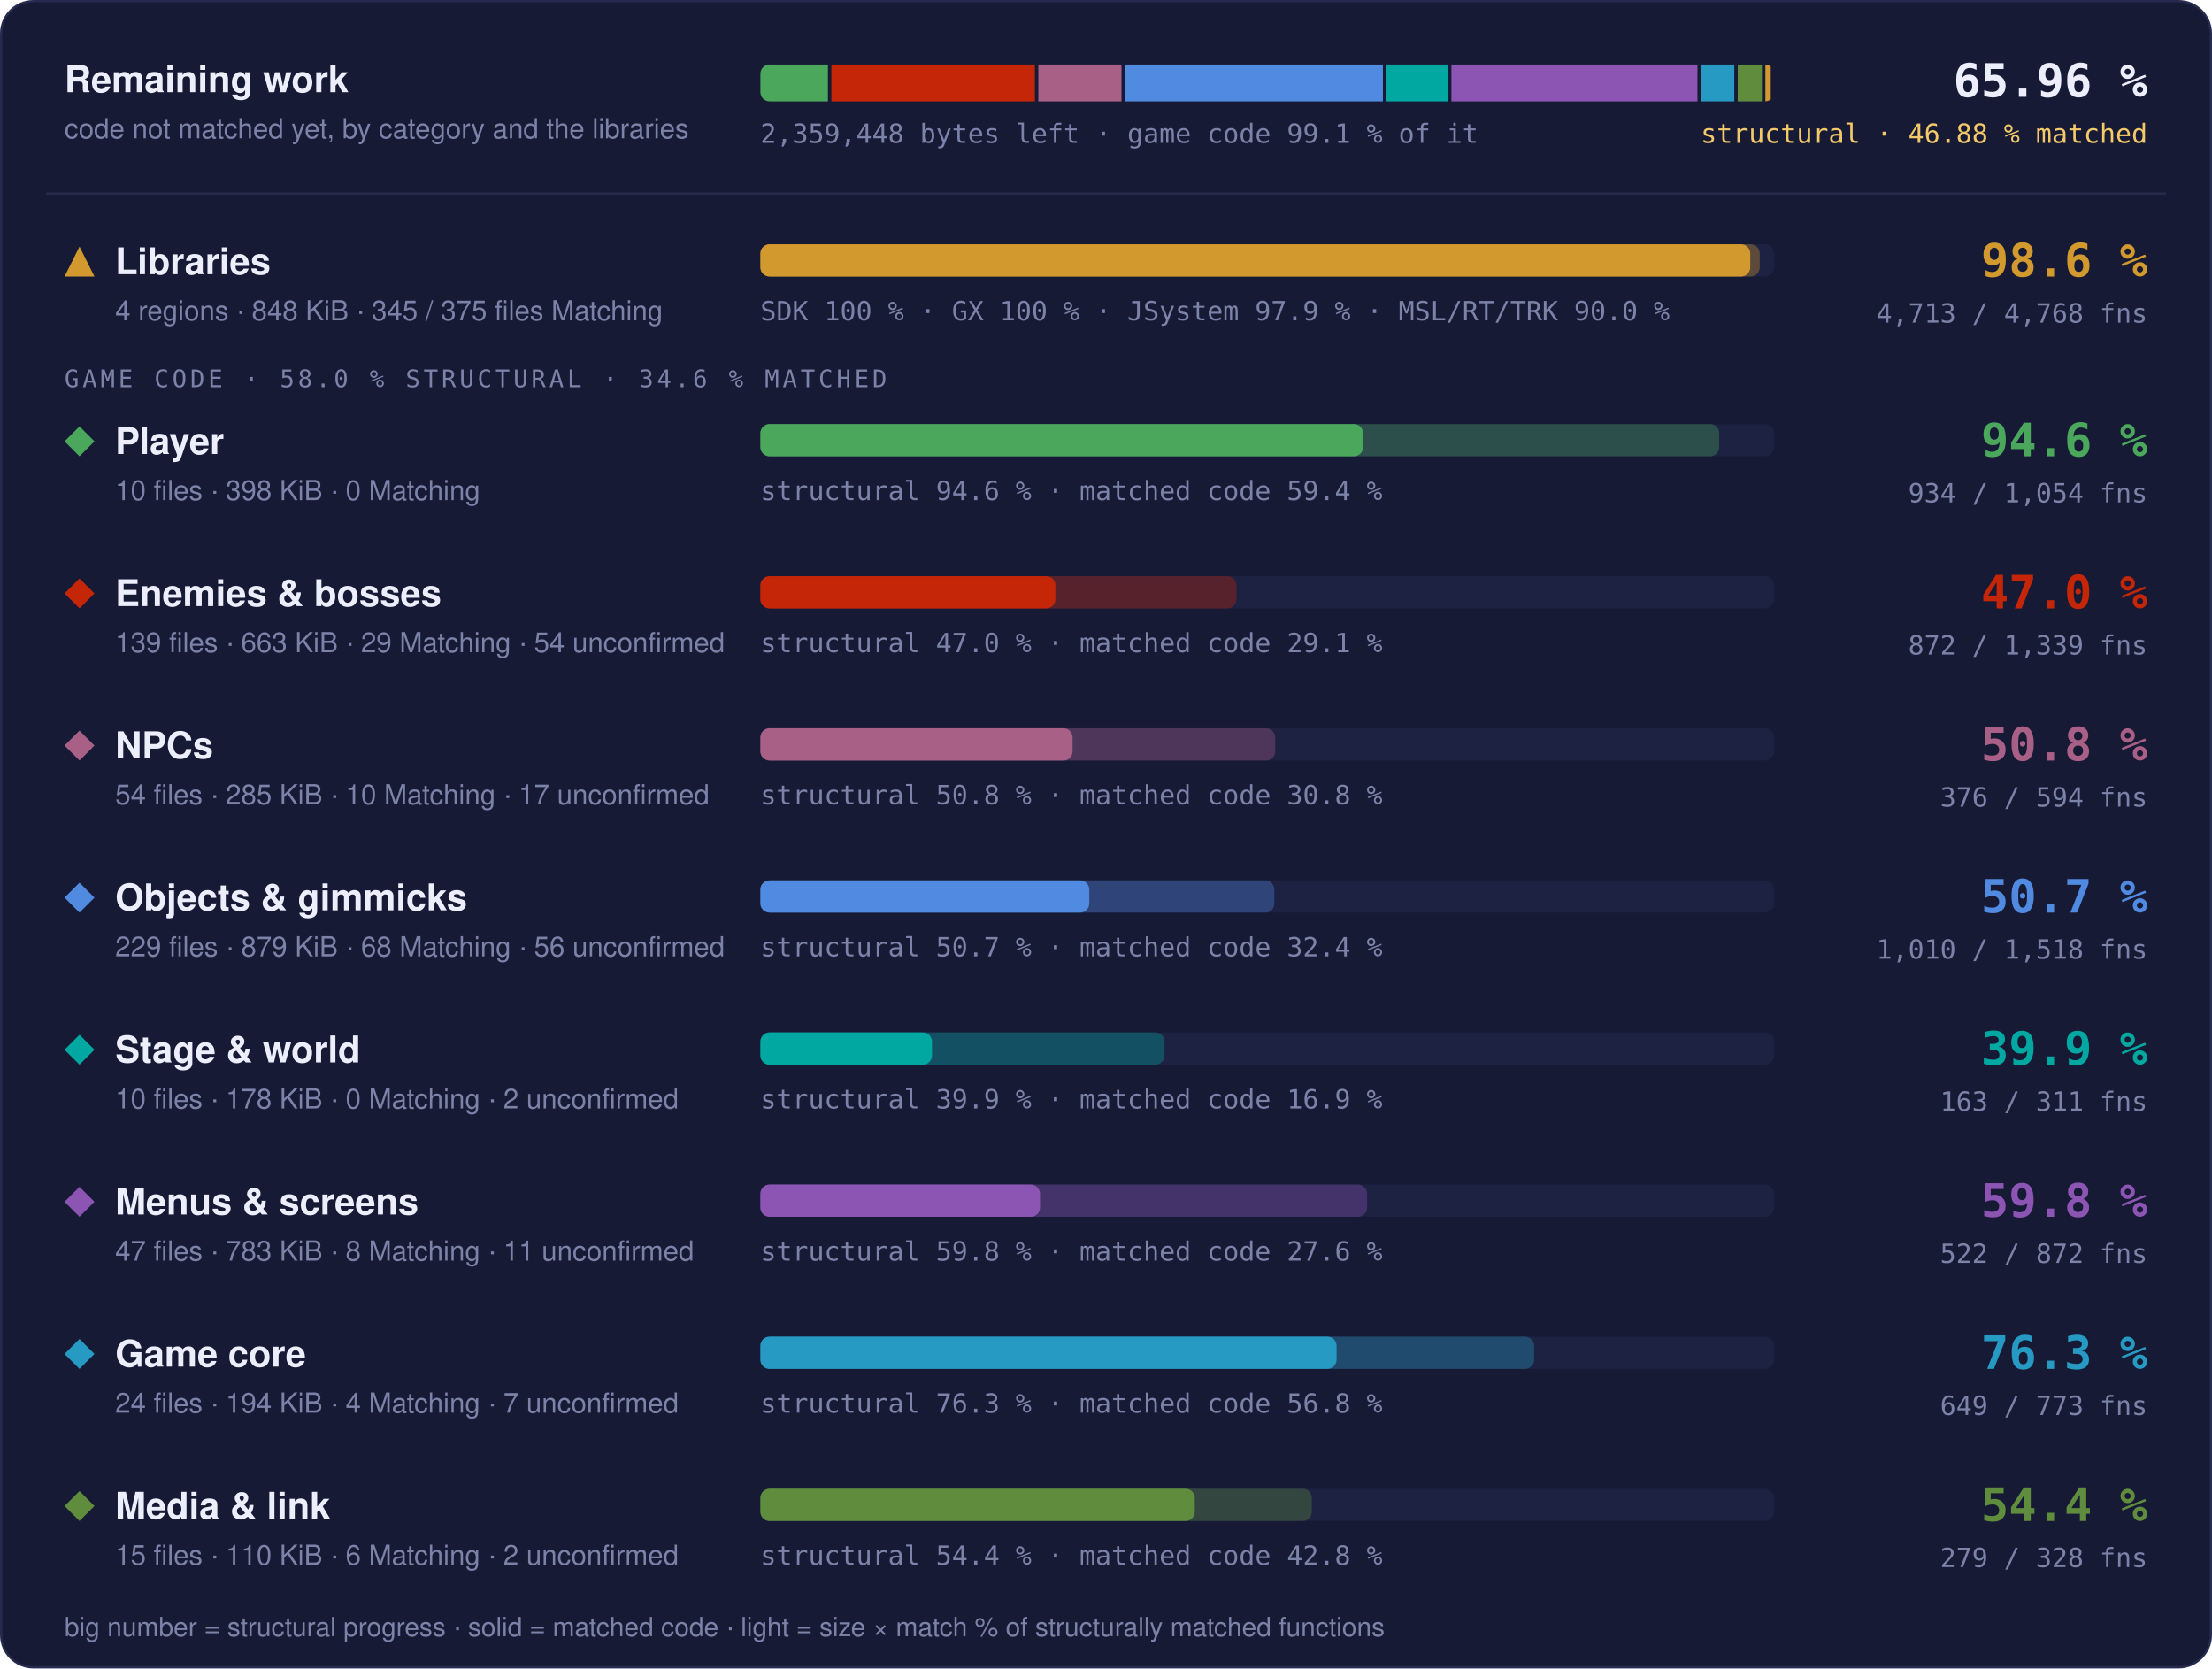
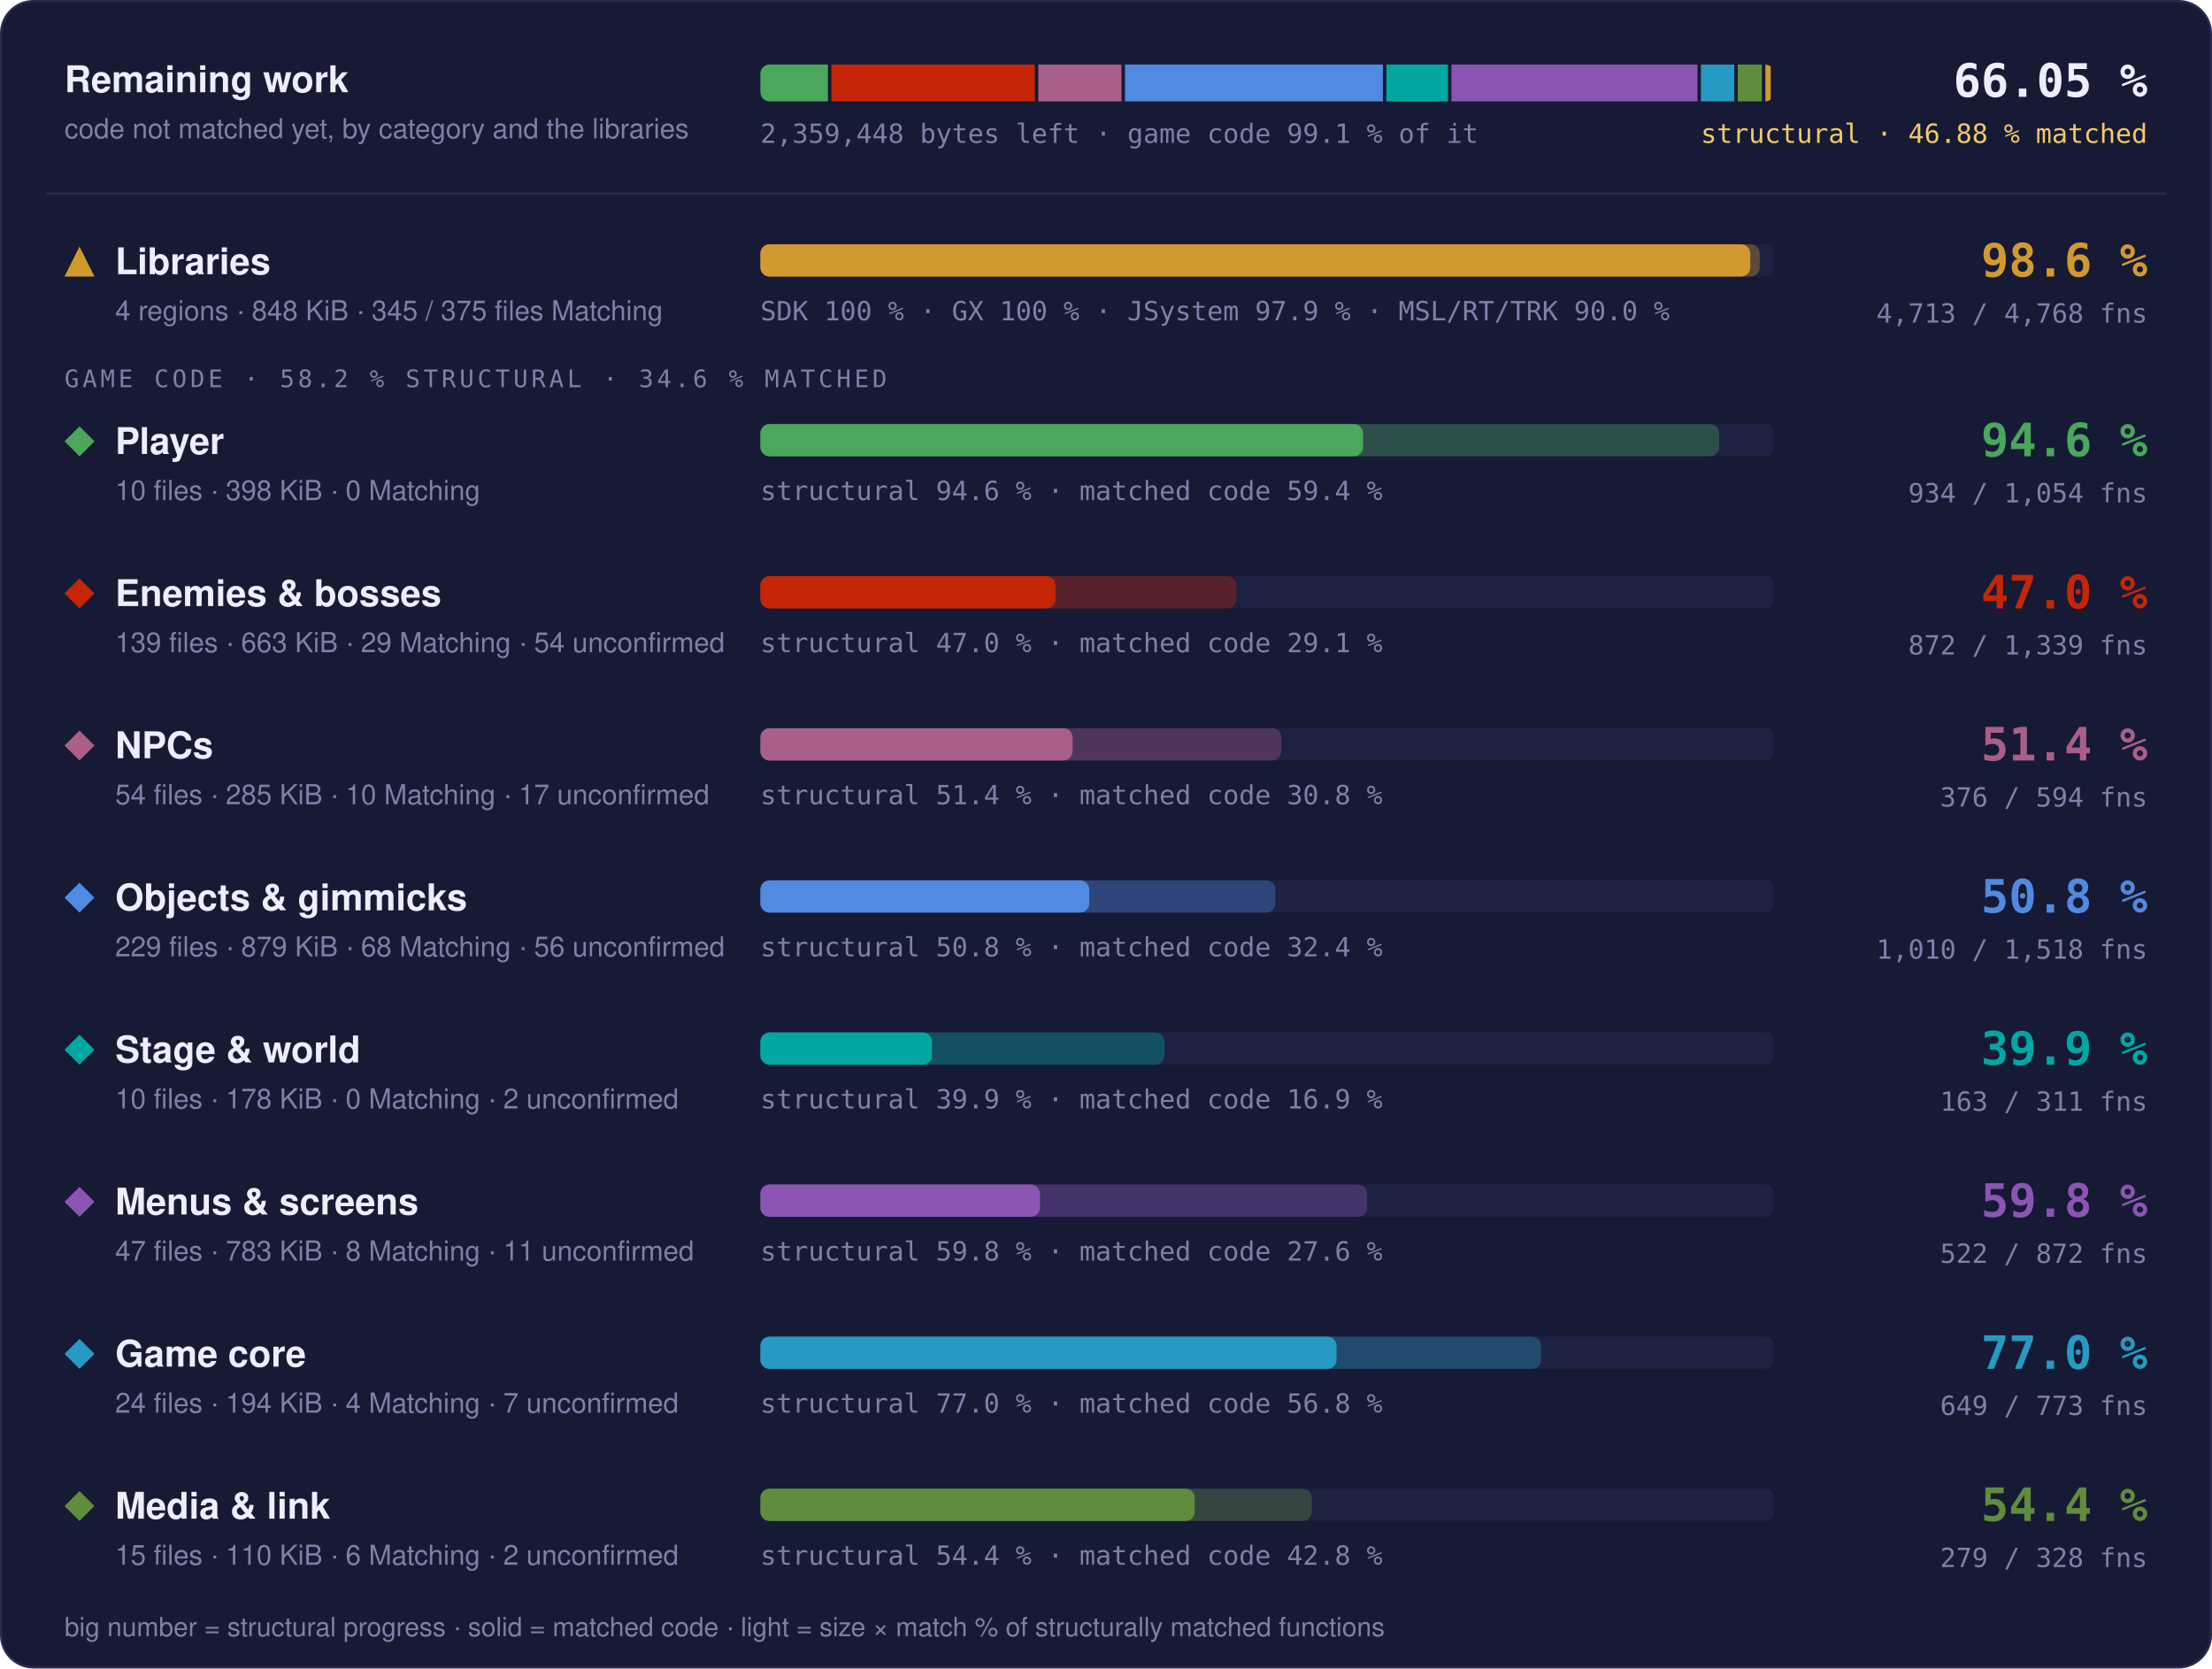
- <svg xmlns="http://www.w3.org/2000/svg" width="960" height="724" viewBox="0 0 960 724" role="img" aria-label="Progress overview: Libraries 98.6 % structural, 97.6 % matched code, 4713 of 4768 functions; Player 94.6 % structural, 59.4 % matched code, 934 of 1054 functions; Enemies &amp; bosses 47.0 % structural, 29.1 % matched code, 872 of 1339 functions; NPCs 50.8 % structural, 30.8 % matched code, 376 of 594 functions; Objects &amp; gimmicks 50.7 % structural, 32.4 % matched code, 1010 of 1518 functions; Stage &amp; world 39.9 % structural, 16.9 % matched code, 163 of 311 functions; Menus &amp; screens 59.8 % structural, 27.6 % matched code, 522 of 872 functions; Game core 76.3 % structural, 56.8 % matched code, 649 of 773 functions; Media &amp; link 54.4 % structural, 42.8 % matched code, 279 of 328 functions">
+ <svg xmlns="http://www.w3.org/2000/svg" width="960" height="724" viewBox="0 0 960 724" role="img" aria-label="Progress overview: Libraries 98.6 % structural, 97.6 % matched code, 4713 of 4768 functions; Player 94.6 % structural, 59.4 % matched code, 934 of 1054 functions; Enemies &amp; bosses 47.0 % structural, 29.1 % matched code, 872 of 1339 functions; NPCs 51.4 % structural, 30.8 % matched code, 376 of 594 functions; Objects &amp; gimmicks 50.8 % structural, 32.4 % matched code, 1010 of 1518 functions; Stage &amp; world 39.9 % structural, 16.9 % matched code, 163 of 311 functions; Menus &amp; screens 59.8 % structural, 27.6 % matched code, 522 of 872 functions; Game core 77.0 % structural, 56.8 % matched code, 649 of 773 functions; Media &amp; link 54.4 % structural, 42.8 % matched code, 279 of 328 functions">
  <style>text { font-family: -apple-system, BlinkMacSystemFont, 'Segoe UI', Helvetica, Arial, sans-serif; } .mono { font-family: ui-monospace, SFMono-Regular, 'SF Mono', Menlo, Consolas, monospace; } .grow { transform-box: fill-box; transform-origin: 0 50%; animation: grow 1.4s cubic-bezier(.2,.8,.2,1) both; } @keyframes grow { from { transform: scaleX(0); } } @media (prefers-reduced-motion: reduce) { * { animation: none !important; } }</style>
  <rect x="0.5" y="0.5" width="959" height="723" rx="14" fill="#161a34" stroke="#262b4e" />
  <text x="28" y="40" font-size="16" font-weight="700" fill="#eceefb">Remaining work</text>
  <text x="28" y="60" font-size="12" fill="#7c82a8">code not matched yet, by category and the libraries</text>
  <clipPath id="rw">
    <rect x="330" y="28" width="440" height="16" rx="4" />
  </clipPath>
  <g clip-path="url(#rw)">
    <rect class="grow" x="330.00" y="28" width="29.32" height="16" fill="#4aa75c" />
    <rect class="grow" x="360.82" y="28" width="88.31" height="16" fill="#c52607" />
    <rect class="grow" x="450.63" y="28" width="36.10" height="16" fill="#a96087" />
    <rect class="grow" x="488.23" y="28" width="111.95" height="16" fill="#508ae1" />
    <rect class="grow" x="601.67" y="28" width="26.74" height="16" fill="#00a8a1" />
    <rect class="grow" x="629.91" y="28" width="106.78" height="16" fill="#8c55b4" />
    <rect class="grow" x="738.19" y="28" width="14.49" height="16" fill="#269ac2" />
    <rect class="grow" x="754.17" y="28" width="10.50" height="16" fill="#608c3d" />
    <rect class="grow" x="766.17" y="28" width="2.33" height="16" fill="#d29a2e" />
  </g>
  <text x="330" y="62" class="mono" font-size="11.5" fill="#7c82a8">2,359,448 bytes left · game code 99.1 % of it</text>
-   <text x="932" y="42" text-anchor="end" class="mono" font-size="20" font-weight="700" fill="#eceefb">65.96 %</text>
+   <text x="932" y="42" text-anchor="end" class="mono" font-size="20" font-weight="700" fill="#eceefb">66.05 %</text>
  <text x="932" y="62" text-anchor="end" class="mono" font-size="11.5" fill="#f3c969">structural · 46.88 % matched</text>
  <line x1="20" x2="940" y1="84" y2="84" stroke="#262b4e" />
  <g fill="#d29a2e">
    <path d="M34.5 107L41 120L28 120Z" />
  </g>
  <text x="50" y="119" font-size="16" font-weight="700" fill="#eceefb">Libraries</text>
  <text x="50" y="139" font-size="12" fill="#7c82a8">4 regions · 848 KiB · 345 / 375 files Matching</text>
  <rect x="330" y="106" width="440" height="14" rx="4" fill="#1d2142" />
  <rect class="grow" style="animation-delay:0.0s" x="330" y="106" width="433.73" height="14" rx="4" fill="#d29a2e" fill-opacity="0.35" />
  <rect class="grow" style="animation-delay:0.0s" x="330" y="106" width="429.60" height="14" rx="4" fill="#d29a2e" />
  <text x="330" y="139" class="mono" font-size="11.5" fill="#7c82a8">SDK 100 % · GX 100 % · JSystem 97.9 % · MSL/RT/TRK 90.0 %</text>
  <text x="932" y="120" text-anchor="end" class="mono" font-size="20" font-weight="700" fill="#d29a2e">98.6 %</text>
  <text x="932" y="140" text-anchor="end" class="mono" font-size="11.5" fill="#7c82a8">4,713 / 4,768 fns</text>
-   <text x="28" y="168" class="mono" font-size="10.5" letter-spacing="0.14em" fill="#7c82a8">GAME CODE · 58.0 % STRUCTURAL · 34.6 % MATCHED</text>
+   <text x="28" y="168" class="mono" font-size="10.5" letter-spacing="0.14em" fill="#7c82a8">GAME CODE · 58.2 % STRUCTURAL · 34.6 % MATCHED</text>
  <g fill="#4aa75c">
    <path d="M34.5 185L41 191.5L34.5 198L28 191.5Z" />
  </g>
  <text x="50" y="197" font-size="16" font-weight="700" fill="#eceefb">Player</text>
  <text x="50" y="217" font-size="12" fill="#7c82a8">10 files · 398 KiB · 0 Matching</text>
  <rect x="330" y="184" width="440" height="14" rx="4" fill="#1d2142" />
  <rect class="grow" style="animation-delay:0.1s" x="330" y="184" width="416.13" height="14" rx="4" fill="#4aa75c" fill-opacity="0.35" />
  <rect class="grow" style="animation-delay:0.1s" x="330" y="184" width="261.57" height="14" rx="4" fill="#4aa75c" />
  <text x="330" y="217" class="mono" font-size="11.5" fill="#7c82a8">structural 94.6 % · matched code 59.4 %</text>
  <text x="932" y="198" text-anchor="end" class="mono" font-size="20" font-weight="700" fill="#4aa75c">94.6 %</text>
  <text x="932" y="218" text-anchor="end" class="mono" font-size="11.5" fill="#7c82a8">934 / 1,054 fns</text>
  <g fill="#c52607">
    <path d="M34.5 251L41 257.5L34.5 264L28 257.5Z" />
  </g>
  <text x="50" y="263" font-size="16" font-weight="700" fill="#eceefb">Enemies &amp; bosses</text>
  <text x="50" y="283" font-size="12" fill="#7c82a8">139 files · 663 KiB · 29 Matching · 54 unconfirmed</text>
  <rect x="330" y="250" width="440" height="14" rx="4" fill="#1d2142" />
  <rect class="grow" style="animation-delay:0.2s" x="330" y="250" width="206.60" height="14" rx="4" fill="#c52607" fill-opacity="0.35" />
  <rect class="grow" style="animation-delay:0.2s" x="330" y="250" width="128.04" height="14" rx="4" fill="#c52607" />
  <text x="330" y="283" class="mono" font-size="11.5" fill="#7c82a8">structural 47.0 % · matched code 29.1 %</text>
  <text x="932" y="264" text-anchor="end" class="mono" font-size="20" font-weight="700" fill="#c52607">47.0 %</text>
  <text x="932" y="284" text-anchor="end" class="mono" font-size="11.5" fill="#7c82a8">872 / 1,339 fns</text>
  <g fill="#a96087">
    <path d="M34.5 317L41 323.5L34.5 330L28 323.5Z" />
  </g>
  <text x="50" y="329" font-size="16" font-weight="700" fill="#eceefb">NPCs</text>
  <text x="50" y="349" font-size="12" fill="#7c82a8">54 files · 285 KiB · 10 Matching · 17 unconfirmed</text>
  <rect x="330" y="316" width="440" height="14" rx="4" fill="#1d2142" />
-   <rect class="grow" style="animation-delay:0.3s" x="330" y="316" width="223.42" height="14" rx="4" fill="#a96087" fill-opacity="0.35" />
+   <rect class="grow" style="animation-delay:0.3s" x="330" y="316" width="226.10" height="14" rx="4" fill="#a96087" fill-opacity="0.35" />
  <rect class="grow" style="animation-delay:0.3s" x="330" y="316" width="135.50" height="14" rx="4" fill="#a96087" />
-   <text x="330" y="349" class="mono" font-size="11.5" fill="#7c82a8">structural 50.8 % · matched code 30.8 %</text>
-   <text x="932" y="330" text-anchor="end" class="mono" font-size="20" font-weight="700" fill="#a96087">50.8 %</text>
+   <text x="330" y="349" class="mono" font-size="11.5" fill="#7c82a8">structural 51.4 % · matched code 30.8 %</text>
+   <text x="932" y="330" text-anchor="end" class="mono" font-size="20" font-weight="700" fill="#a96087">51.4 %</text>
  <text x="932" y="350" text-anchor="end" class="mono" font-size="11.5" fill="#7c82a8">376 / 594 fns</text>
  <g fill="#508ae1">
    <path d="M34.5 383L41 389.5L34.5 396L28 389.5Z" />
  </g>
  <text x="50" y="395" font-size="16" font-weight="700" fill="#eceefb">Objects &amp; gimmicks</text>
  <text x="50" y="415" font-size="12" fill="#7c82a8">229 files · 879 KiB · 68 Matching · 56 unconfirmed</text>
  <rect x="330" y="382" width="440" height="14" rx="4" fill="#1d2142" />
-   <rect class="grow" style="animation-delay:0.4s" x="330" y="382" width="223.06" height="14" rx="4" fill="#508ae1" fill-opacity="0.35" />
+   <rect class="grow" style="animation-delay:0.4s" x="330" y="382" width="223.53" height="14" rx="4" fill="#508ae1" fill-opacity="0.35" />
  <rect class="grow" style="animation-delay:0.4s" x="330" y="382" width="142.74" height="14" rx="4" fill="#508ae1" />
-   <text x="330" y="415" class="mono" font-size="11.5" fill="#7c82a8">structural 50.7 % · matched code 32.4 %</text>
-   <text x="932" y="396" text-anchor="end" class="mono" font-size="20" font-weight="700" fill="#508ae1">50.7 %</text>
+   <text x="330" y="415" class="mono" font-size="11.5" fill="#7c82a8">structural 50.8 % · matched code 32.4 %</text>
+   <text x="932" y="396" text-anchor="end" class="mono" font-size="20" font-weight="700" fill="#508ae1">50.8 %</text>
  <text x="932" y="416" text-anchor="end" class="mono" font-size="11.5" fill="#7c82a8">1,010 / 1,518 fns</text>
  <g fill="#00a8a1">
    <path d="M34.5 449L41 455.5L34.5 462L28 455.5Z" />
  </g>
  <text x="50" y="461" font-size="16" font-weight="700" fill="#eceefb">Stage &amp; world</text>
  <text x="50" y="481" font-size="12" fill="#7c82a8">10 files · 178 KiB · 0 Matching · 2 unconfirmed</text>
  <rect x="330" y="448" width="440" height="14" rx="4" fill="#1d2142" />
  <rect class="grow" style="animation-delay:0.5s" x="330" y="448" width="175.40" height="14" rx="4" fill="#00a8a1" fill-opacity="0.35" />
  <rect class="grow" style="animation-delay:0.5s" x="330" y="448" width="74.49" height="14" rx="4" fill="#00a8a1" />
  <text x="330" y="481" class="mono" font-size="11.5" fill="#7c82a8">structural 39.9 % · matched code 16.9 %</text>
  <text x="932" y="462" text-anchor="end" class="mono" font-size="20" font-weight="700" fill="#00a8a1">39.9 %</text>
  <text x="932" y="482" text-anchor="end" class="mono" font-size="11.5" fill="#7c82a8">163 / 311 fns</text>
  <g fill="#8c55b4">
    <path d="M34.5 515L41 521.5L34.5 528L28 521.5Z" />
  </g>
  <text x="50" y="527" font-size="16" font-weight="700" fill="#eceefb">Menus &amp; screens</text>
  <text x="50" y="547" font-size="12" fill="#7c82a8">47 files · 783 KiB · 8 Matching · 11 unconfirmed</text>
  <rect x="330" y="514" width="440" height="14" rx="4" fill="#1d2142" />
  <rect class="grow" style="animation-delay:0.6s" x="330" y="514" width="263.32" height="14" rx="4" fill="#8c55b4" fill-opacity="0.35" />
  <rect class="grow" style="animation-delay:0.6s" x="330" y="514" width="121.36" height="14" rx="4" fill="#8c55b4" />
  <text x="330" y="547" class="mono" font-size="11.5" fill="#7c82a8">structural 59.8 % · matched code 27.6 %</text>
  <text x="932" y="528" text-anchor="end" class="mono" font-size="20" font-weight="700" fill="#8c55b4">59.8 %</text>
  <text x="932" y="548" text-anchor="end" class="mono" font-size="11.5" fill="#7c82a8">522 / 872 fns</text>
  <g fill="#269ac2">
    <path d="M34.5 581L41 587.5L34.5 594L28 587.5Z" />
  </g>
  <text x="50" y="593" font-size="16" font-weight="700" fill="#eceefb">Game core</text>
  <text x="50" y="613" font-size="12" fill="#7c82a8">24 files · 194 KiB · 4 Matching · 7 unconfirmed</text>
  <rect x="330" y="580" width="440" height="14" rx="4" fill="#1d2142" />
-   <rect class="grow" style="animation-delay:0.7s" x="330" y="580" width="335.82" height="14" rx="4" fill="#269ac2" fill-opacity="0.35" />
+   <rect class="grow" style="animation-delay:0.7s" x="330" y="580" width="338.83" height="14" rx="4" fill="#269ac2" fill-opacity="0.35" />
  <rect class="grow" style="animation-delay:0.7s" x="330" y="580" width="250.07" height="14" rx="4" fill="#269ac2" />
-   <text x="330" y="613" class="mono" font-size="11.5" fill="#7c82a8">structural 76.3 % · matched code 56.8 %</text>
-   <text x="932" y="594" text-anchor="end" class="mono" font-size="20" font-weight="700" fill="#269ac2">76.3 %</text>
+   <text x="330" y="613" class="mono" font-size="11.5" fill="#7c82a8">structural 77.0 % · matched code 56.8 %</text>
+   <text x="932" y="594" text-anchor="end" class="mono" font-size="20" font-weight="700" fill="#269ac2">77.0 %</text>
  <text x="932" y="614" text-anchor="end" class="mono" font-size="11.5" fill="#7c82a8">649 / 773 fns</text>
  <g fill="#608c3d">
    <path d="M34.5 647L41 653.5L34.5 660L28 653.5Z" />
  </g>
  <text x="50" y="659" font-size="16" font-weight="700" fill="#eceefb">Media &amp; link</text>
  <text x="50" y="679" font-size="12" fill="#7c82a8">15 files · 110 KiB · 6 Matching · 2 unconfirmed</text>
  <rect x="330" y="646" width="440" height="14" rx="4" fill="#1d2142" />
  <rect class="grow" style="animation-delay:0.8s" x="330" y="646" width="239.32" height="14" rx="4" fill="#608c3d" fill-opacity="0.35" />
  <rect class="grow" style="animation-delay:0.8s" x="330" y="646" width="188.53" height="14" rx="4" fill="#608c3d" />
  <text x="330" y="679" class="mono" font-size="11.5" fill="#7c82a8">structural 54.4 % · matched code 42.8 %</text>
  <text x="932" y="660" text-anchor="end" class="mono" font-size="20" font-weight="700" fill="#608c3d">54.4 %</text>
  <text x="932" y="680" text-anchor="end" class="mono" font-size="11.5" fill="#7c82a8">279 / 328 fns</text>
  <text x="28" y="710" font-size="11.5" fill="#7c82a8">big number = structural progress · solid = matched code · light = size × match % of structurally matched functions</text>
</svg>
